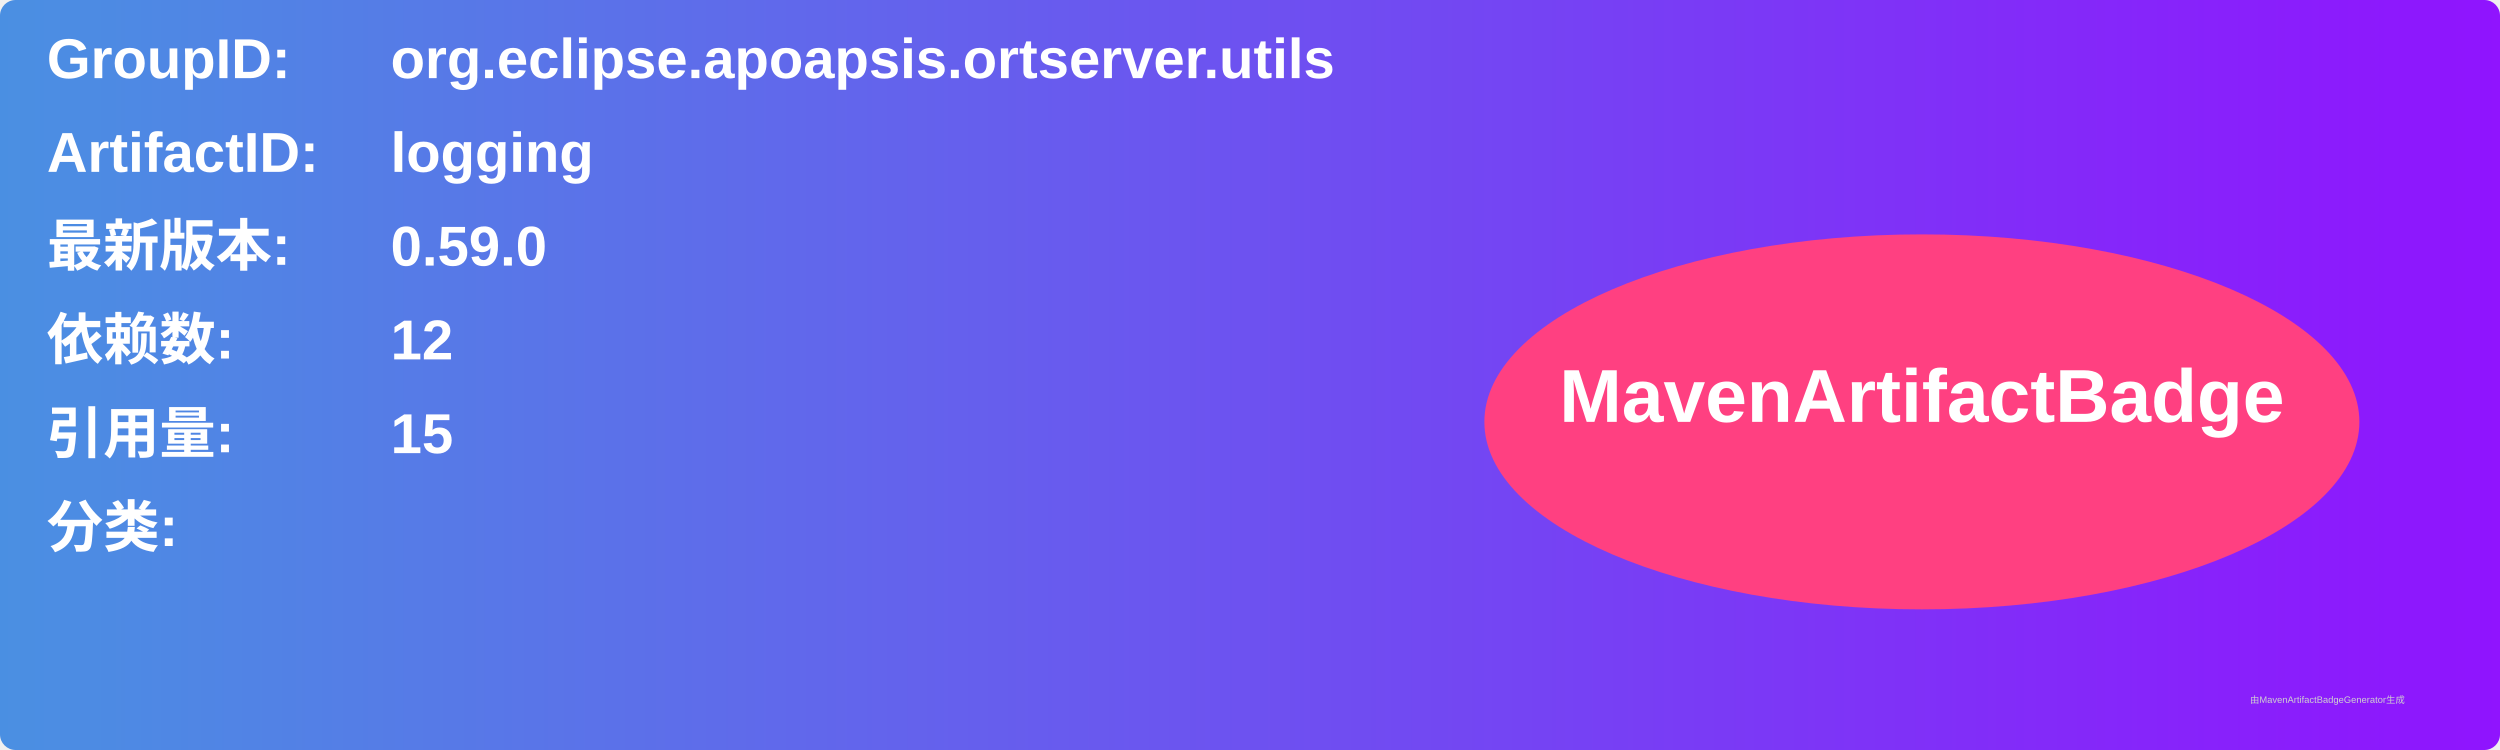
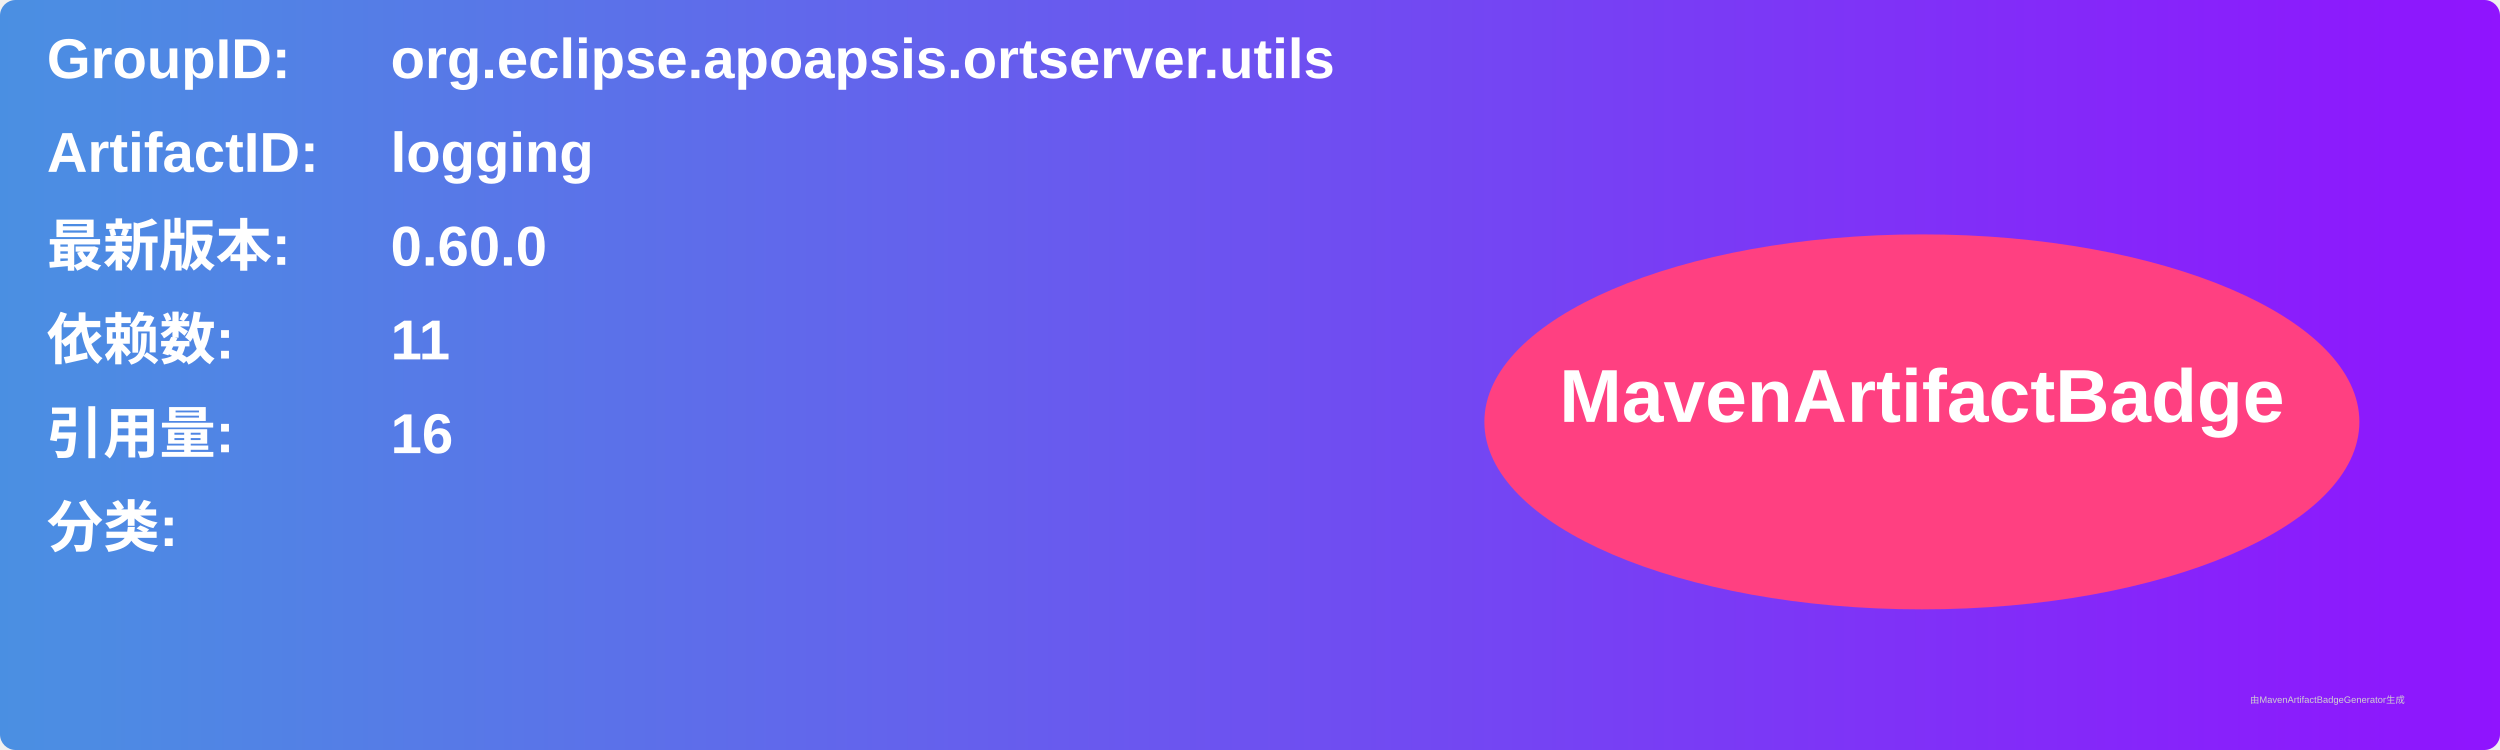
<svg xmlns="http://www.w3.org/2000/svg" width="800" height="240" viewBox="0 0 800 240">
  <linearGradient id="grad" x1="0%" y1="0%" x2="100%" y2="0%">
    <stop offset="0%" stop-color="#4a90e2" />
    <stop offset="100%" stop-color="#9013fe" />
  </linearGradient>
  <rect width="100%" height="100%" rx="5" ry="5" fill="url(#grad)" />
  <g transform="translate(15, 15)">
    <text x="0" y="10" font-family="Arial" font-size="18" fill="white" font-weight="bold" width="260">GroupID:</text>
    <text x="110" y="10" font-family="Arial" font-size="18" fill="white" font-weight="bold" width="460">org.eclipse.apoapsis.ortserver.utils</text>
    <text x="0" y="40" font-family="Arial" font-size="18" fill="white" font-weight="bold" width="260">ArtifactID:</text>
    <text x="110" y="40" font-family="Arial" font-size="18" fill="white" font-weight="bold" width="460">logging</text>
    <text x="0" y="70" font-family="Arial" font-size="18" fill="white" font-weight="bold">最新版本:</text>
    <text x="110" y="70" font-family="Arial" font-size="18" fill="white" font-weight="bold">
-       <tspan font-weight="bold">0.59.0</tspan>
+       <tspan font-weight="bold">0.60.0</tspan>
    </text>
    <text x="0" y="100" font-family="Arial" font-size="18" fill="white" font-weight="bold">依赖数: </text>
    <text x="110" y="100" font-family="Arial" font-size="18" fill="white">
-       <tspan font-weight="bold">12</tspan>
+       <tspan font-weight="bold">11</tspan>
    </text>
    <text x="0" y="130" font-family="Arial" font-size="18" fill="white" font-weight="bold">引用量: </text>
    <text x="110" y="130" font-family="Arial" font-size="18" fill="white">
-       <tspan font-weight="bold">15</tspan>
+       <tspan font-weight="bold">16</tspan>
    </text>
    <text x="0" y="160" font-family="Arial" font-size="18" fill="white" font-weight="bold">分类:</text>
    <text x="10" y="190" font-family="Arial" font-size="10" fill="white">
      <tspan font-weight="bold" />
    </text>
    <ellipse cx="600" cy="120" rx="140" ry="60" fill="#ff4081" />
    <text x="600" y="120" text-anchor="middle" font-family="Arial" font-size="24" fill="white" font-weight="bold">MavenArtifactBadge</text>
  </g>
  <text x="720" y="225" font-family="Arial" font-size="3" fill="#d0d0d0">由MavenArtifactBadgeGenerator生成</text>
</svg>
